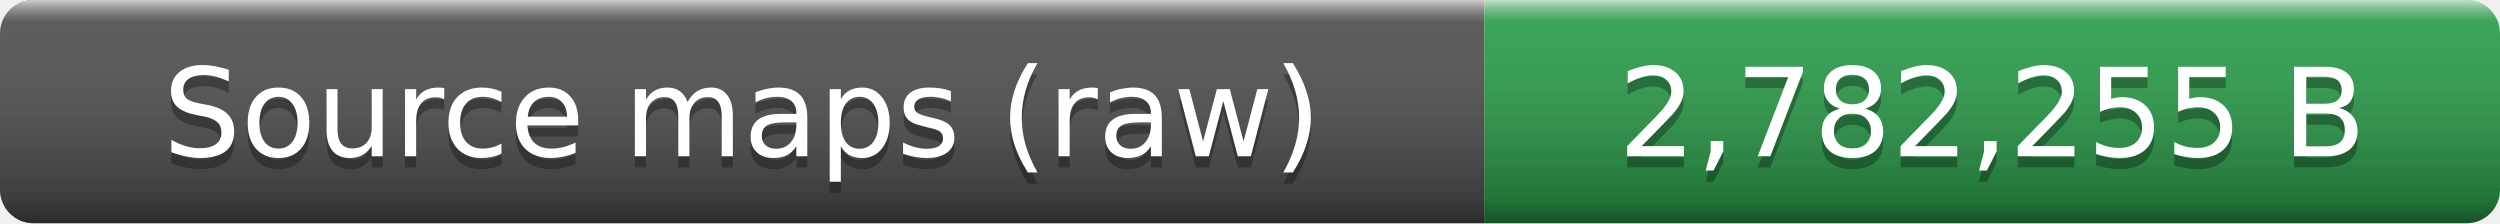
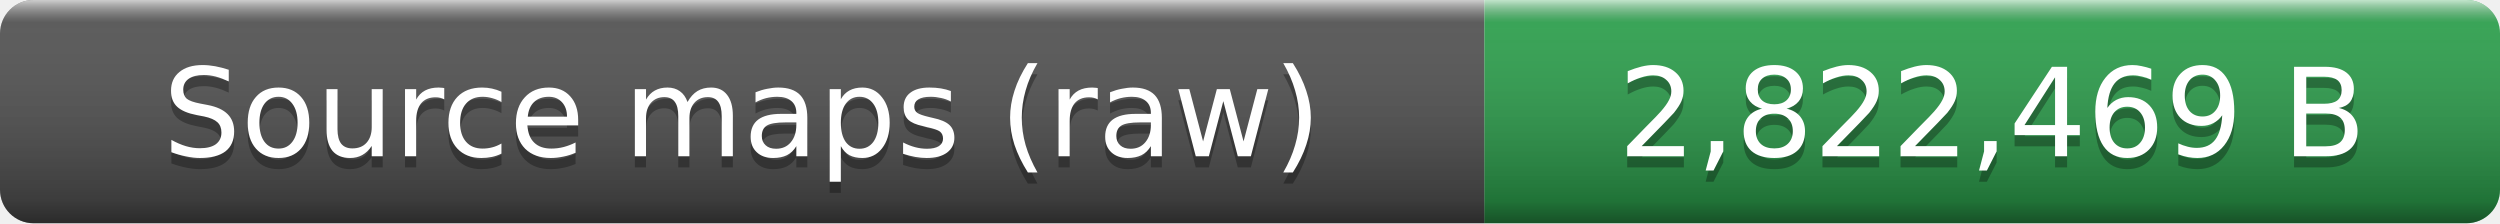
- <svg xmlns="http://www.w3.org/2000/svg" width="224" height="20" role="img" aria-label="Source maps (raw): 2,782,255 B">
+ <svg xmlns="http://www.w3.org/2000/svg" width="224" height="20" role="img" aria-label="Source maps (raw): 2,822,469 B">
  <linearGradient id="smooth" x2="0" y2="100%">
    <stop offset="0" stop-color="#fff" stop-opacity=".7" />
    <stop offset=".1" stop-color="#aaa" stop-opacity=".1" />
    <stop offset=".9" stop-opacity=".3" />
    <stop offset="1" stop-opacity=".5" />
  </linearGradient>
  <clipPath id="round">
    <rect width="224" height="20" rx="3" fill="#fff" />
  </clipPath>
  <g clip-path="url(#round)">
    <rect width="133" height="20" fill="#555" />
    <rect x="133" width="91" height="20" fill="#2ea44f" />
    <rect width="224" height="20" fill="url(#smooth)" />
  </g>
  <g fill="#fff" text-anchor="middle" font-family="Verdana,Geneva,DejaVu Sans,sans-serif" font-size="11">
    <text x="66.5" y="15" fill="#010101" fill-opacity=".3">Source maps (raw)</text>
    <text x="66.5" y="14">Source maps (raw)</text>
-     <text x="178.5" y="15" fill="#010101" fill-opacity=".3">2,782,255 B</text>
-     <text x="178.5" y="14">2,782,255 B</text>
+     <text x="178.5" y="15" fill="#010101" fill-opacity=".3">2,822,469 B</text>
+     <text x="178.5" y="14">2,822,469 B</text>
  </g>
</svg>
